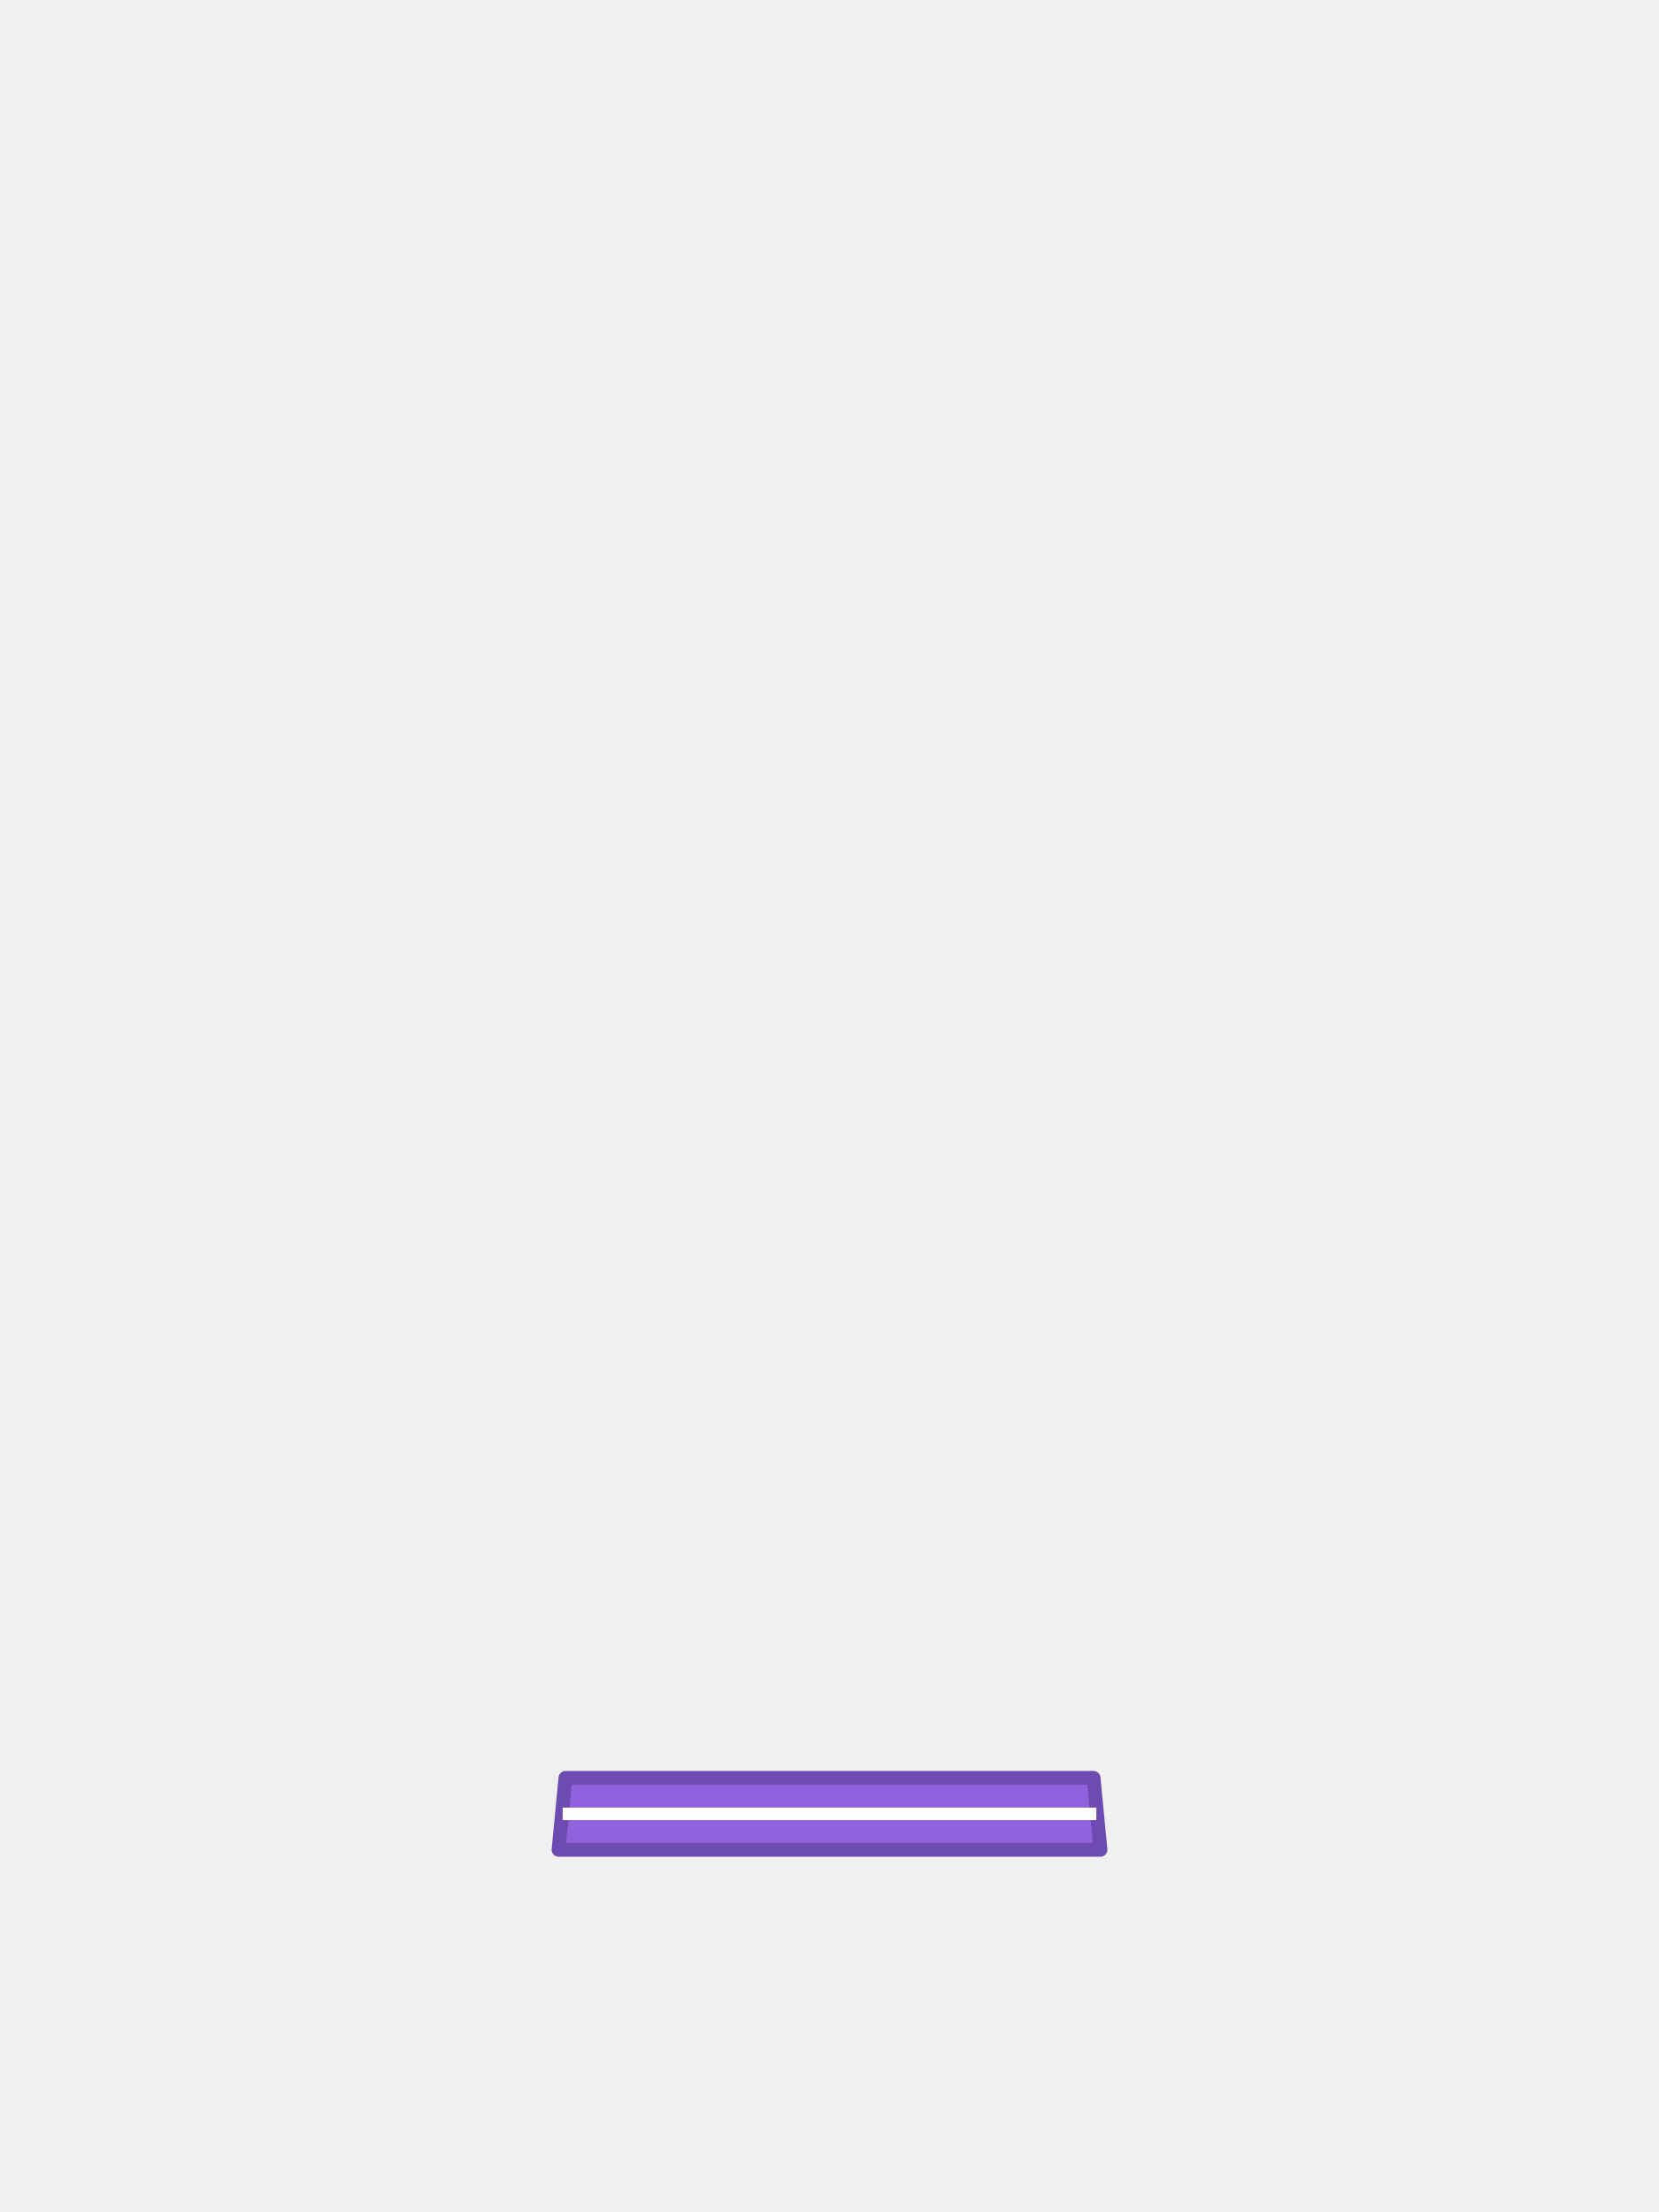
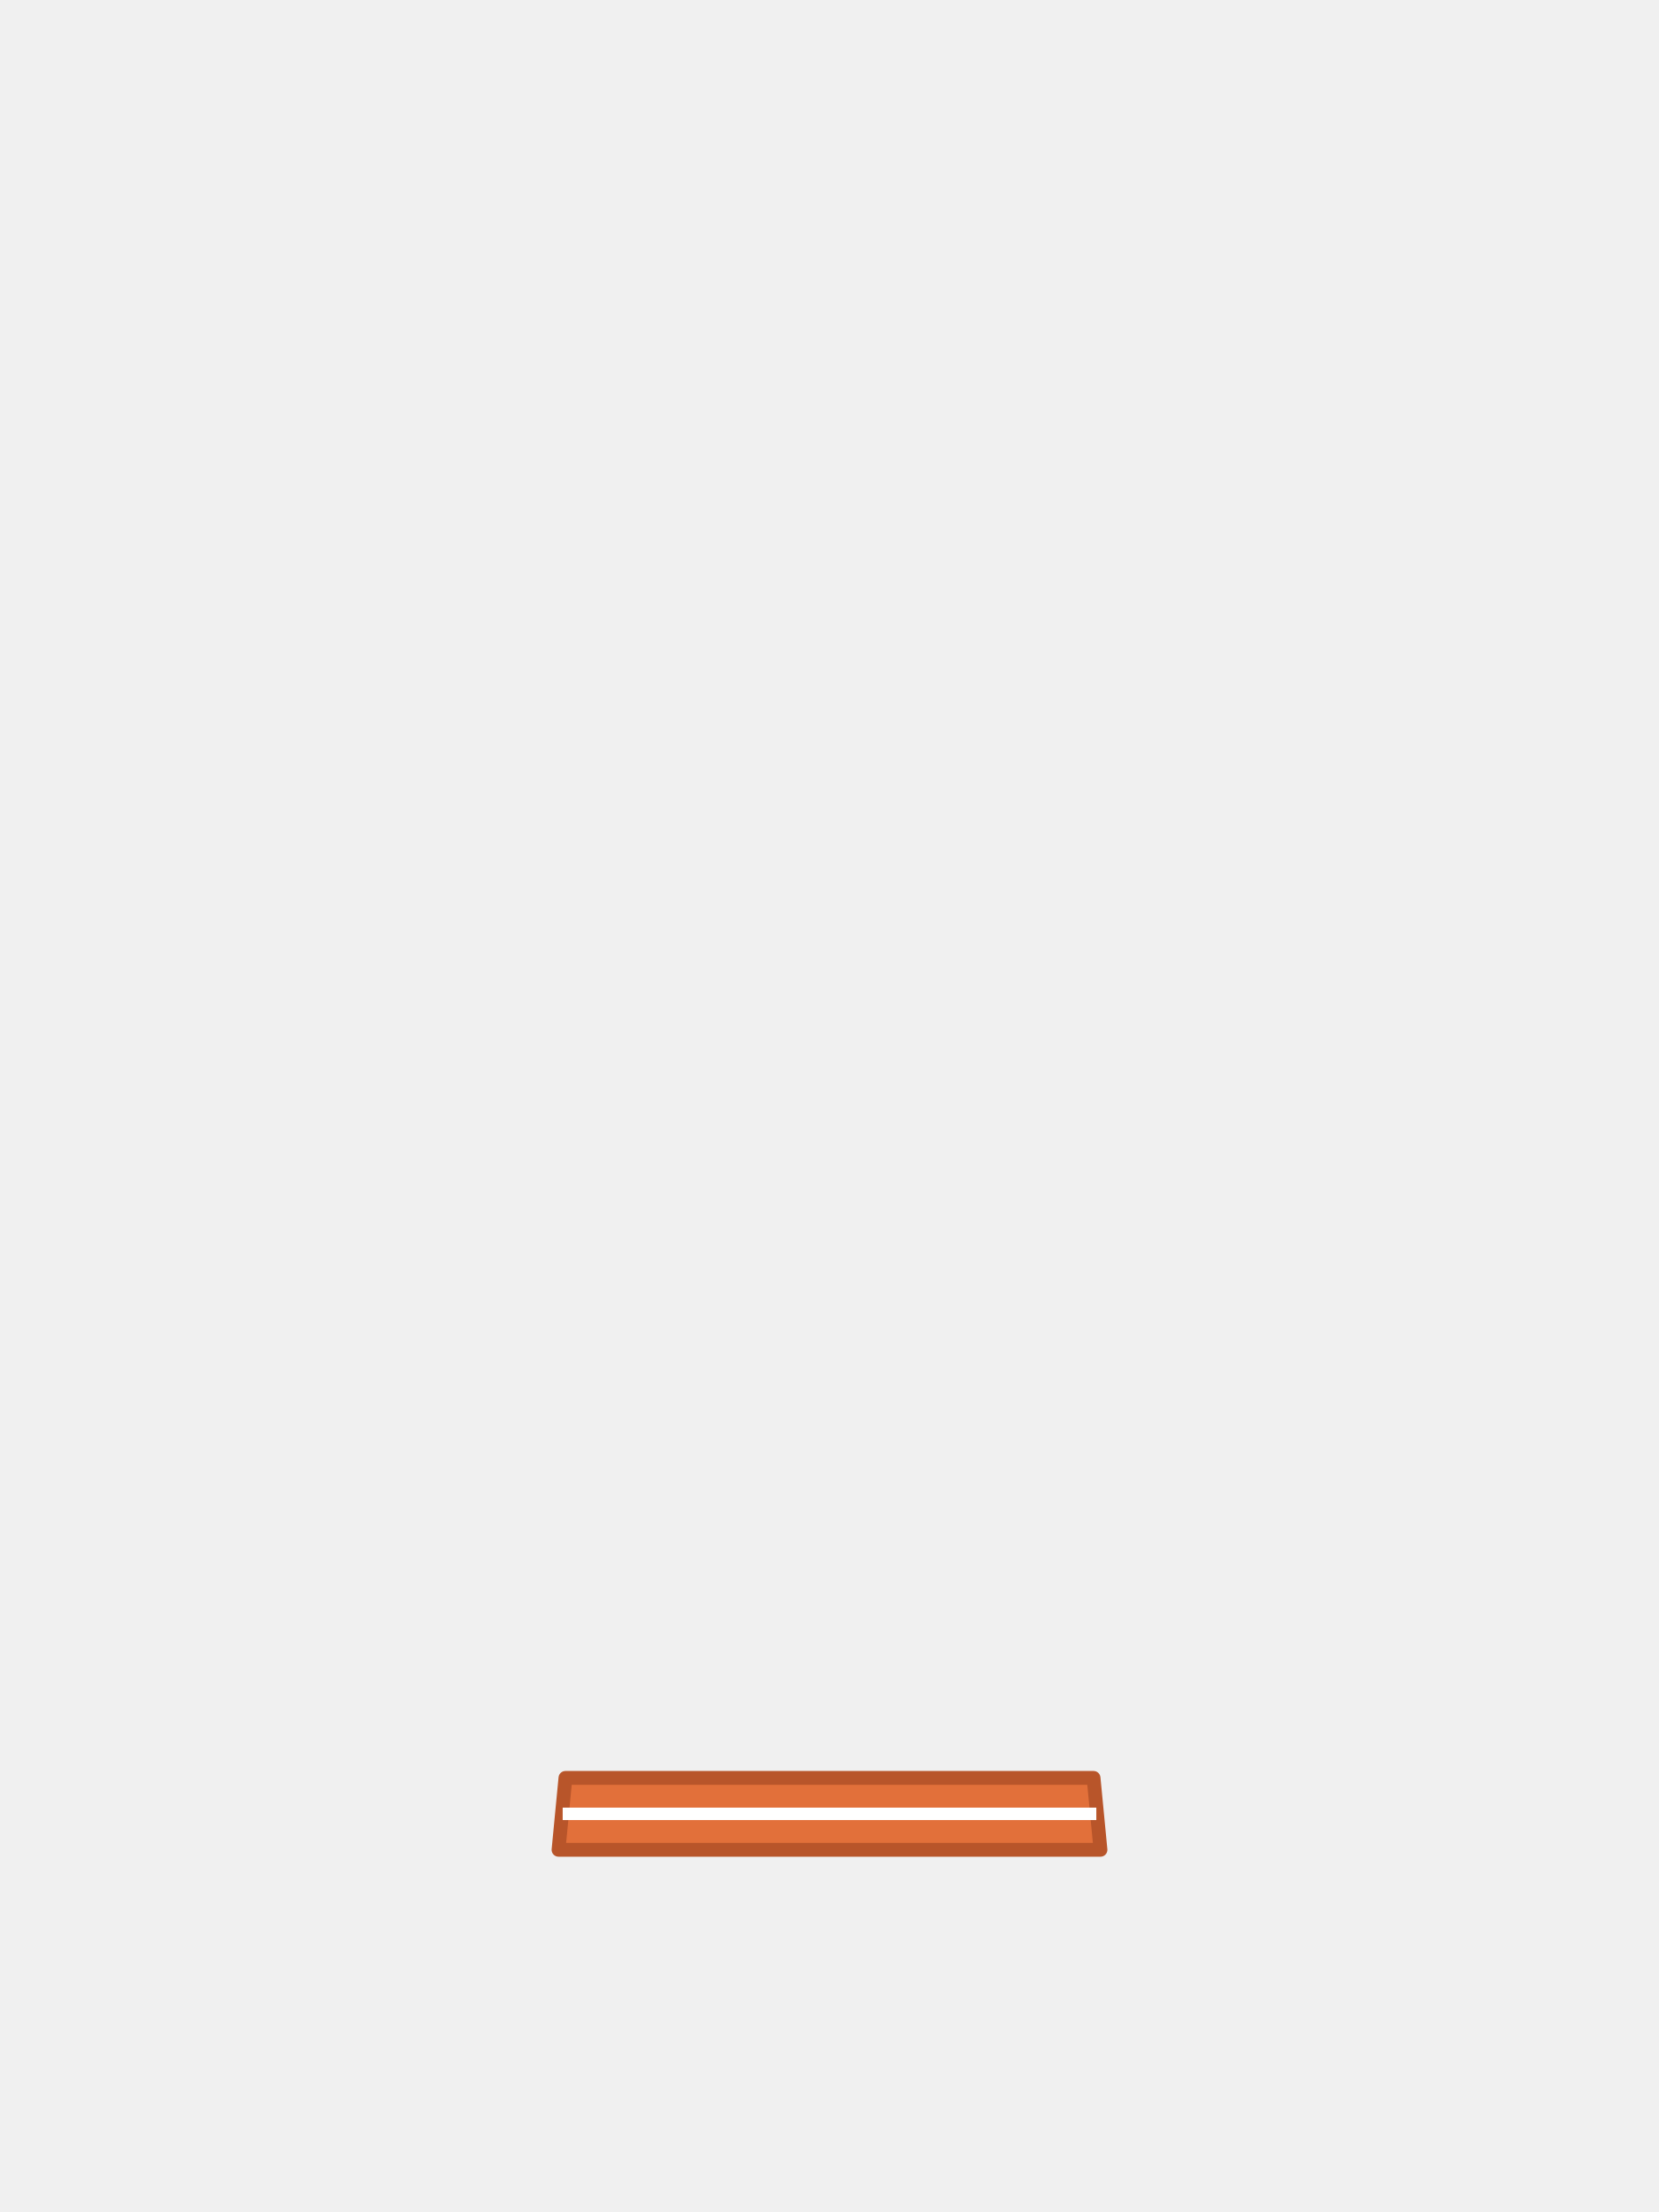
<svg xmlns="http://www.w3.org/2000/svg" viewBox="0 0 240 320">
-   <path d="M 81.8 257.2 L 158.2 257.2 L 159.2 267.6 L 80.8 267.6 Z" fill="#9062DE" stroke="#6E4BB0" stroke-width="2" stroke-linejoin="round" />
+   <path d="M 81.8 257.2 L 158.2 257.2 L 159.2 267.6 L 80.8 267.6 Z" fill="#E2703A" stroke="#B8552A" stroke-width="2" stroke-linejoin="round" />
  <path d="M 81.4 262.4 L 158.6 262.4" fill="none" stroke="#FFFFFF" stroke-width="1.8" />
</svg>
